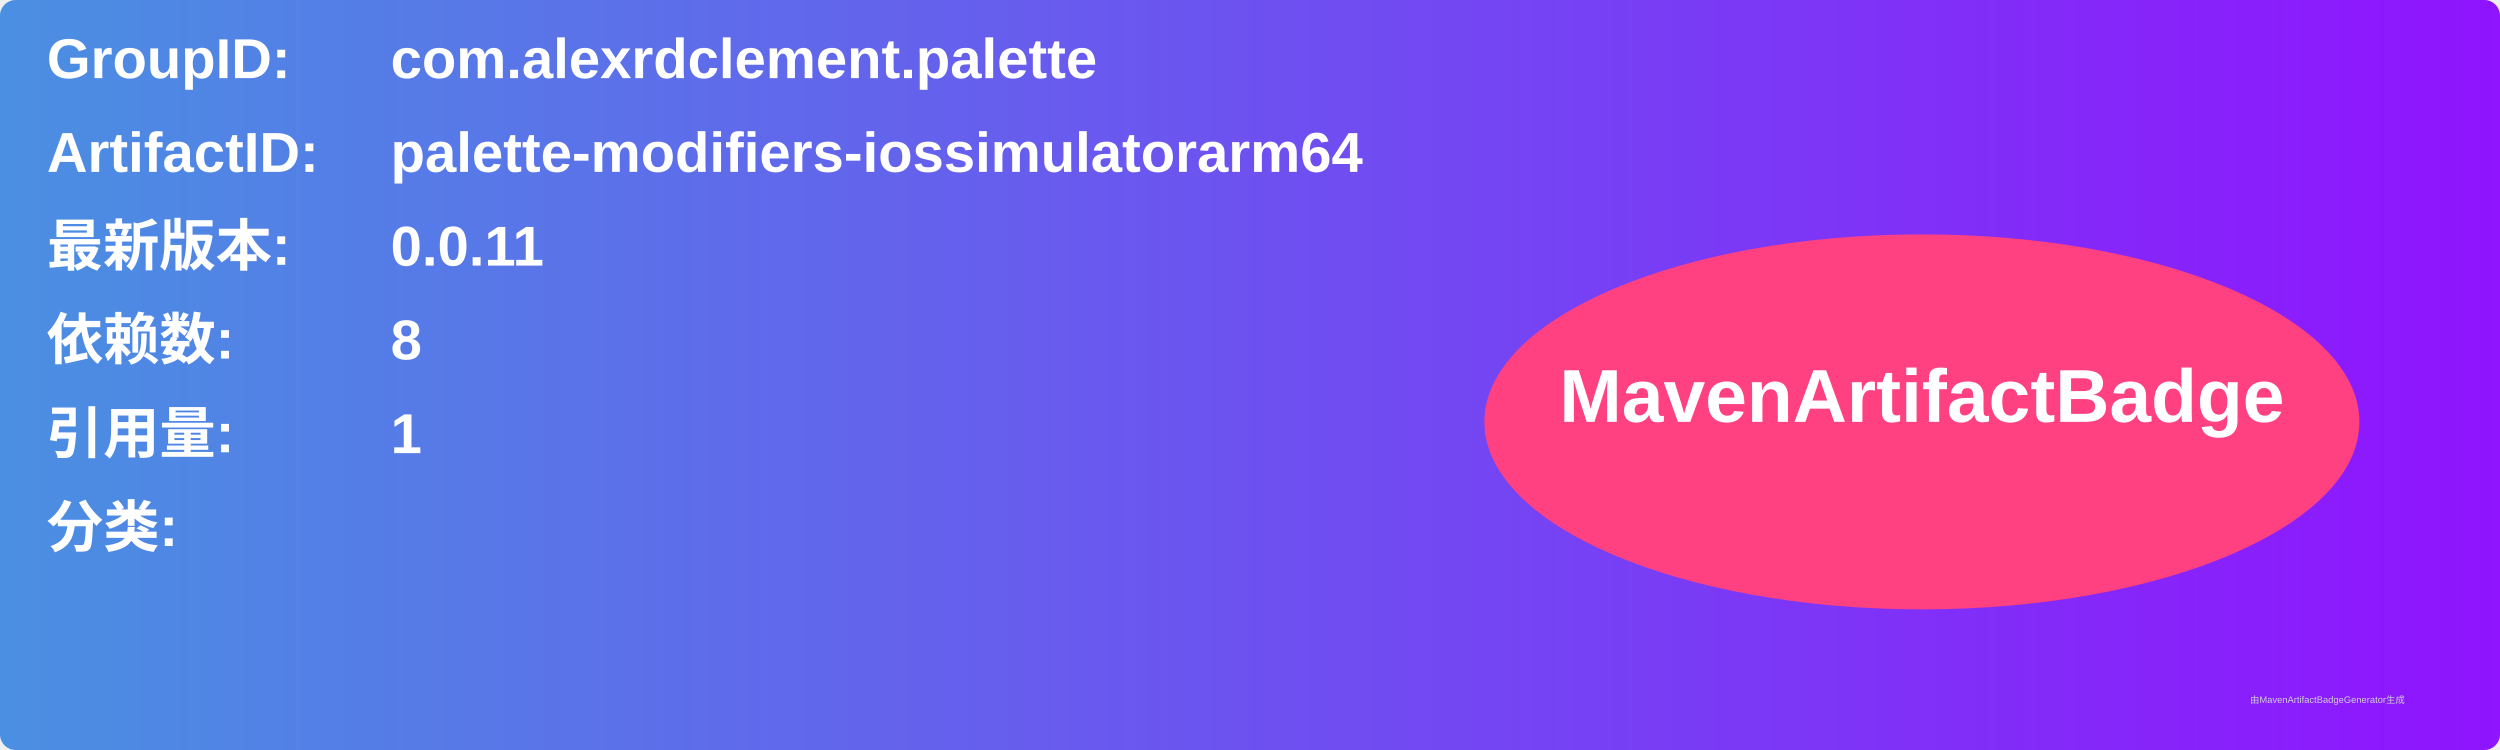
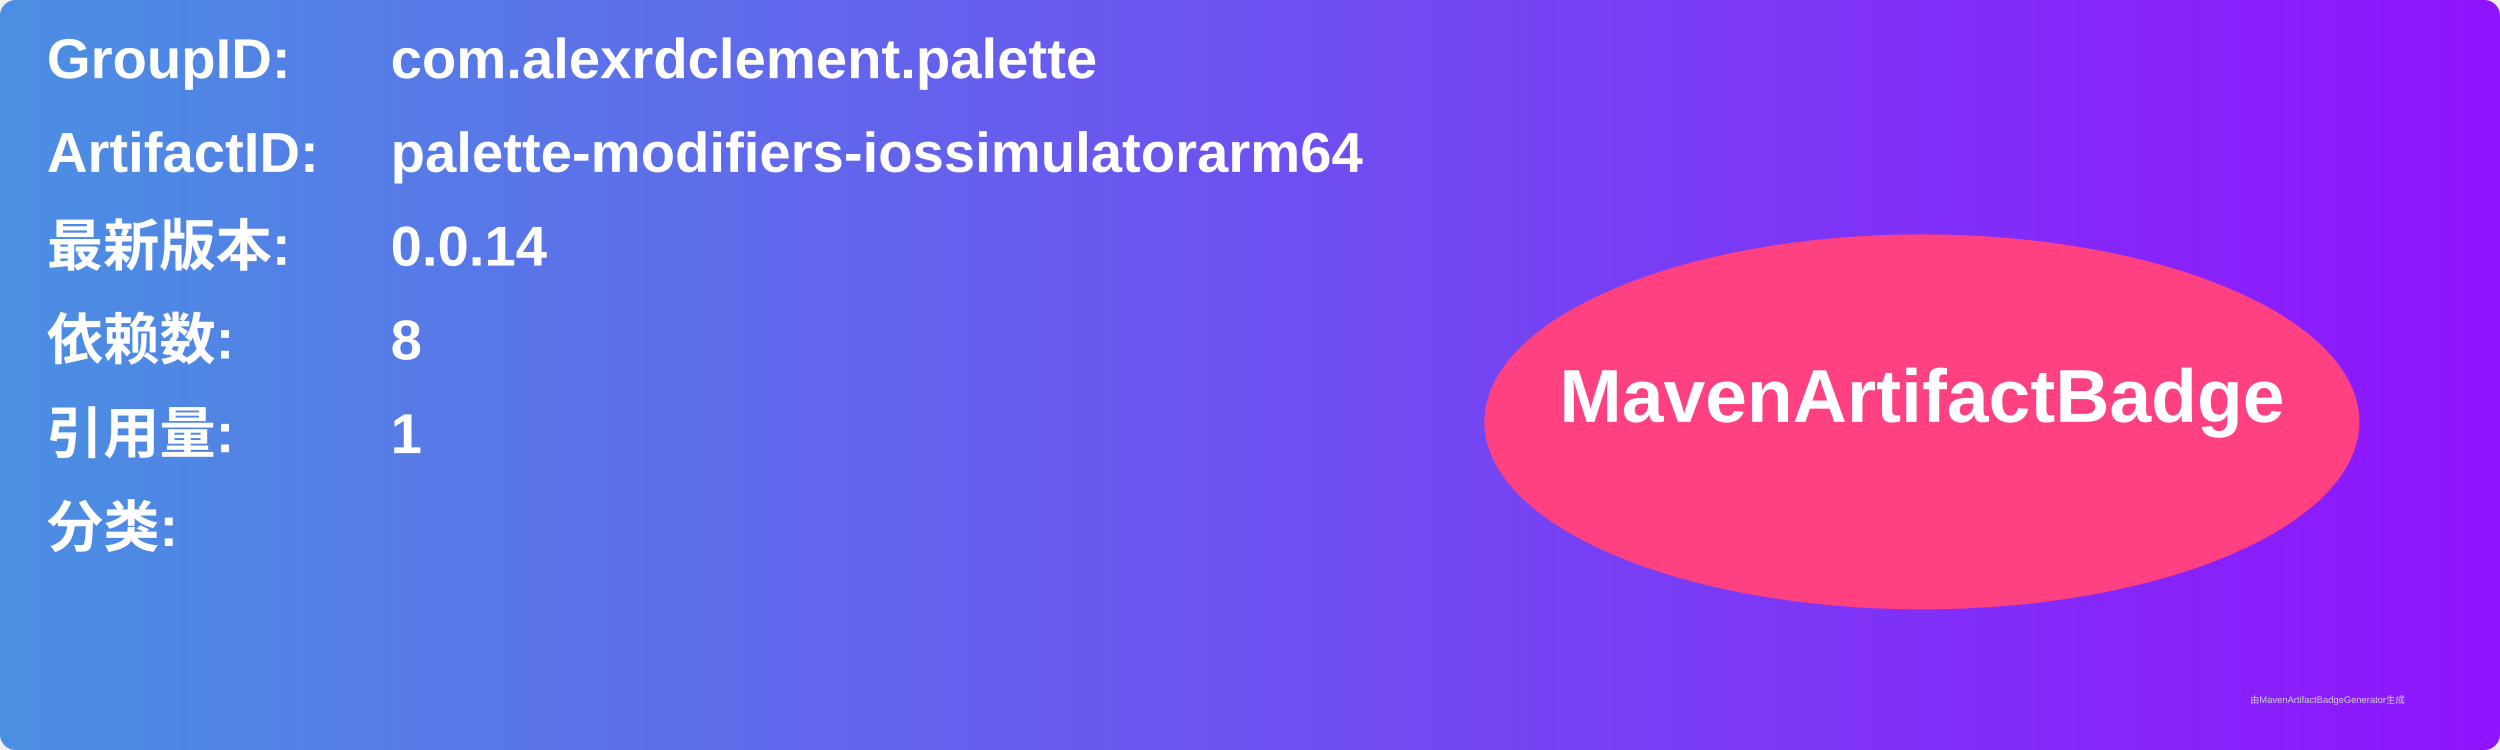
<svg xmlns="http://www.w3.org/2000/svg" width="800" height="240" viewBox="0 0 800 240">
  <linearGradient id="grad" x1="0%" y1="0%" x2="100%" y2="0%">
    <stop offset="0%" stop-color="#4a90e2" />
    <stop offset="100%" stop-color="#9013fe" />
  </linearGradient>
  <rect width="100%" height="100%" rx="5" ry="5" fill="url(#grad)" />
  <g transform="translate(15, 15)">
    <text x="0" y="10" font-family="Arial" font-size="18" fill="white" font-weight="bold" width="260">GroupID:</text>
    <text x="110" y="10" font-family="Arial" font-size="18" fill="white" font-weight="bold" width="460">com.alexrdclement.palette</text>
    <text x="0" y="40" font-family="Arial" font-size="18" fill="white" font-weight="bold" width="260">ArtifactID:</text>
    <text x="110" y="40" font-family="Arial" font-size="18" fill="white" font-weight="bold" width="460">palette-modifiers-iossimulatorarm64</text>
    <text x="0" y="70" font-family="Arial" font-size="18" fill="white" font-weight="bold">最新版本:</text>
    <text x="110" y="70" font-family="Arial" font-size="18" fill="white" font-weight="bold">
-       <tspan font-weight="bold">0.0.11</tspan>
+       <tspan font-weight="bold">0.0.14</tspan>
    </text>
    <text x="0" y="100" font-family="Arial" font-size="18" fill="white" font-weight="bold">依赖数: </text>
    <text x="110" y="100" font-family="Arial" font-size="18" fill="white">
      <tspan font-weight="bold">8</tspan>
    </text>
    <text x="0" y="130" font-family="Arial" font-size="18" fill="white" font-weight="bold">引用量: </text>
    <text x="110" y="130" font-family="Arial" font-size="18" fill="white">
      <tspan font-weight="bold">1</tspan>
    </text>
    <text x="0" y="160" font-family="Arial" font-size="18" fill="white" font-weight="bold">分类:</text>
    <text x="10" y="190" font-family="Arial" font-size="10" fill="white">
      <tspan font-weight="bold" />
    </text>
    <ellipse cx="600" cy="120" rx="140" ry="60" fill="#ff4081" />
    <text x="600" y="120" text-anchor="middle" font-family="Arial" font-size="24" fill="white" font-weight="bold">MavenArtifactBadge</text>
  </g>
  <text x="720" y="225" font-family="Arial" font-size="3" fill="#d0d0d0">由MavenArtifactBadgeGenerator生成</text>
</svg>
